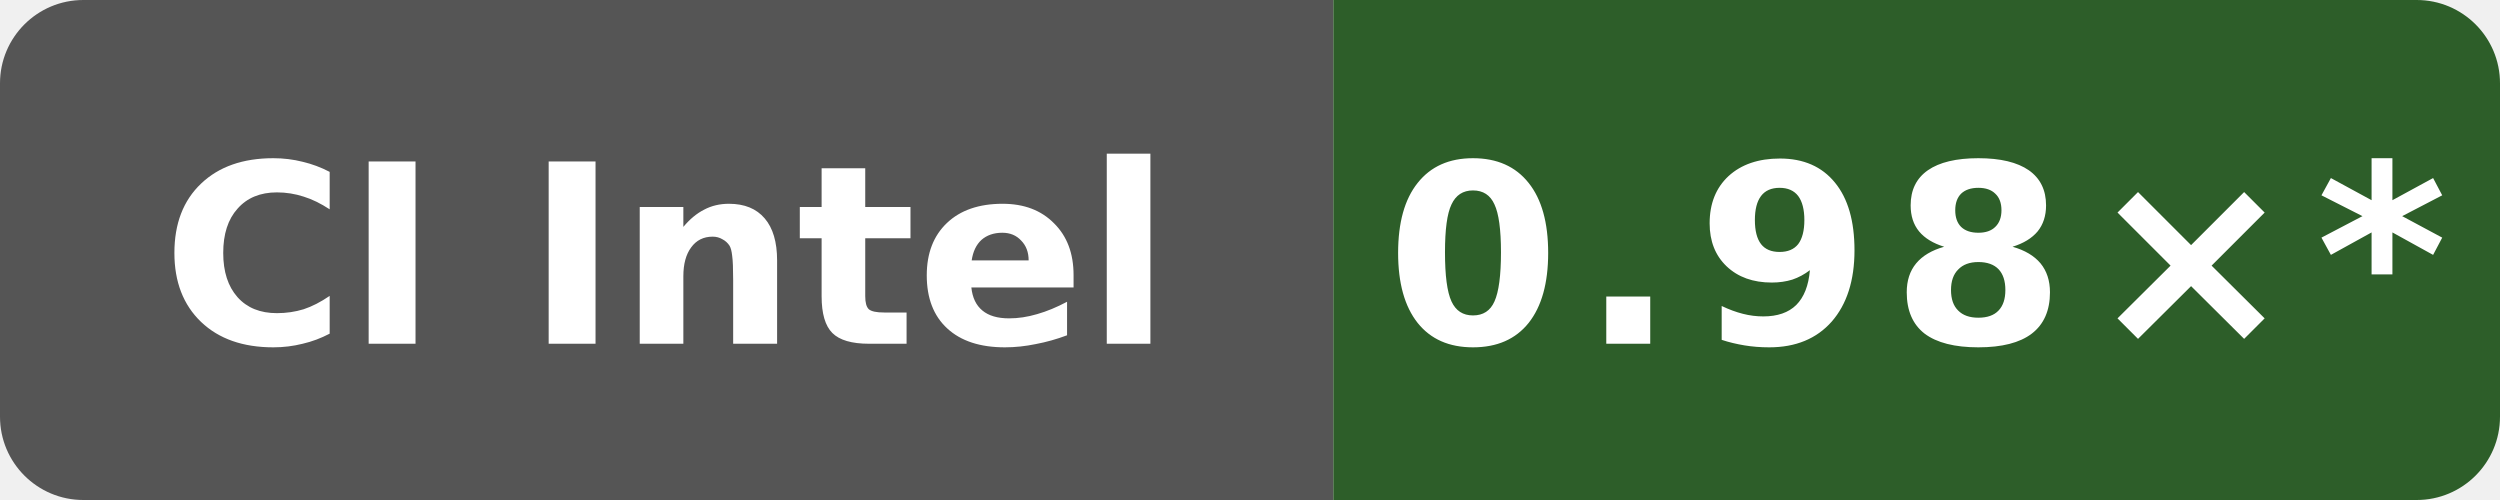
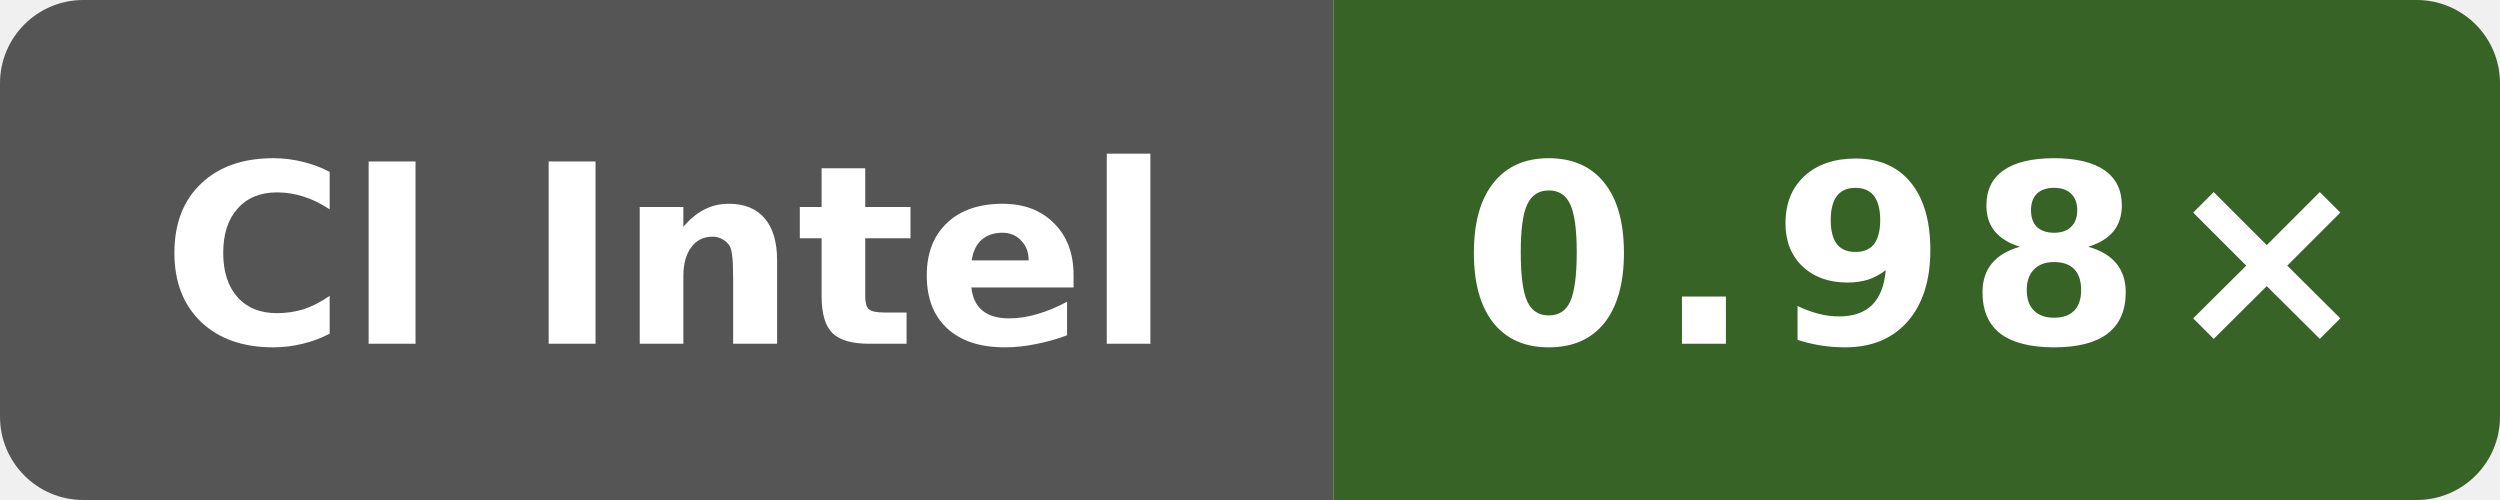
- <svg xmlns="http://www.w3.org/2000/svg" data-original-label="godot runtime-clang; Intel(R) Xeon(R) 6975P-C; revision de44b5cf8e143b4625737955531361b622b74bef" data-original-message="0.98×" width="120" height="24" viewBox="0 0 120 24" role="img" aria-label="godot runtime-clang; Intel(R) Xeon(R) 6975P-C; revision de44b5cf8e143b4625737955531361b622b74bef; measured de44b5cf8e143b4625737955531361b622b74bef; 12 commits behind main: 0.98×*">
+ <svg xmlns="http://www.w3.org/2000/svg" data-original-label="godot runtime-clang; INTEL(R) XEON(R) PLATINUM 8573C; revision d9ff17ff1c4afc36d90ba4a6551b659323cc65ec" data-original-message="0.98×" width="120" height="24" viewBox="0 0 120 24" role="img" aria-label="godot runtime-clang; INTEL(R) XEON(R) PLATINUM 8573C; revision d9ff17ff1c4afc36d90ba4a6551b659323cc65ec; measured d9ff17ff1c4afc36d90ba4a6551b659323cc65ec; 0 commits behind main: 0.98×">
  <defs>
    <clipPath id="badge">
      <rect width="120" height="24" rx="4" />
    </clipPath>
  </defs>
  <g clip-path="url(#badge)">
    <rect width="64" height="24" fill="#555" />
-     <rect x="64" width="56" height="24" fill="#2d5e29" />
+     <rect x="64" width="56" height="24" fill="#376327" />
  </g>
  <text x="32" y="16.5" fill="#fff" text-anchor="middle" font-family="Verdana,Geneva,DejaVu Sans,sans-serif" font-size="12" font-weight="700" textLength="52" lengthAdjust="spacingAndGlyphs">CI Intel</text>
-   <text x="92" y="16.5" fill="#fff" text-anchor="middle" font-family="Verdana,Geneva,DejaVu Sans,sans-serif" font-size="12" font-weight="700" letter-spacing="1" textLength="44" lengthAdjust="spacingAndGlyphs">0.98×*</text>
+   <text x="92" y="16.5" fill="#fff" text-anchor="middle" font-family="Verdana,Geneva,DejaVu Sans,sans-serif" font-size="12" font-weight="700" letter-spacing="1" textLength="39" lengthAdjust="spacingAndGlyphs">0.98×</text>
</svg>
